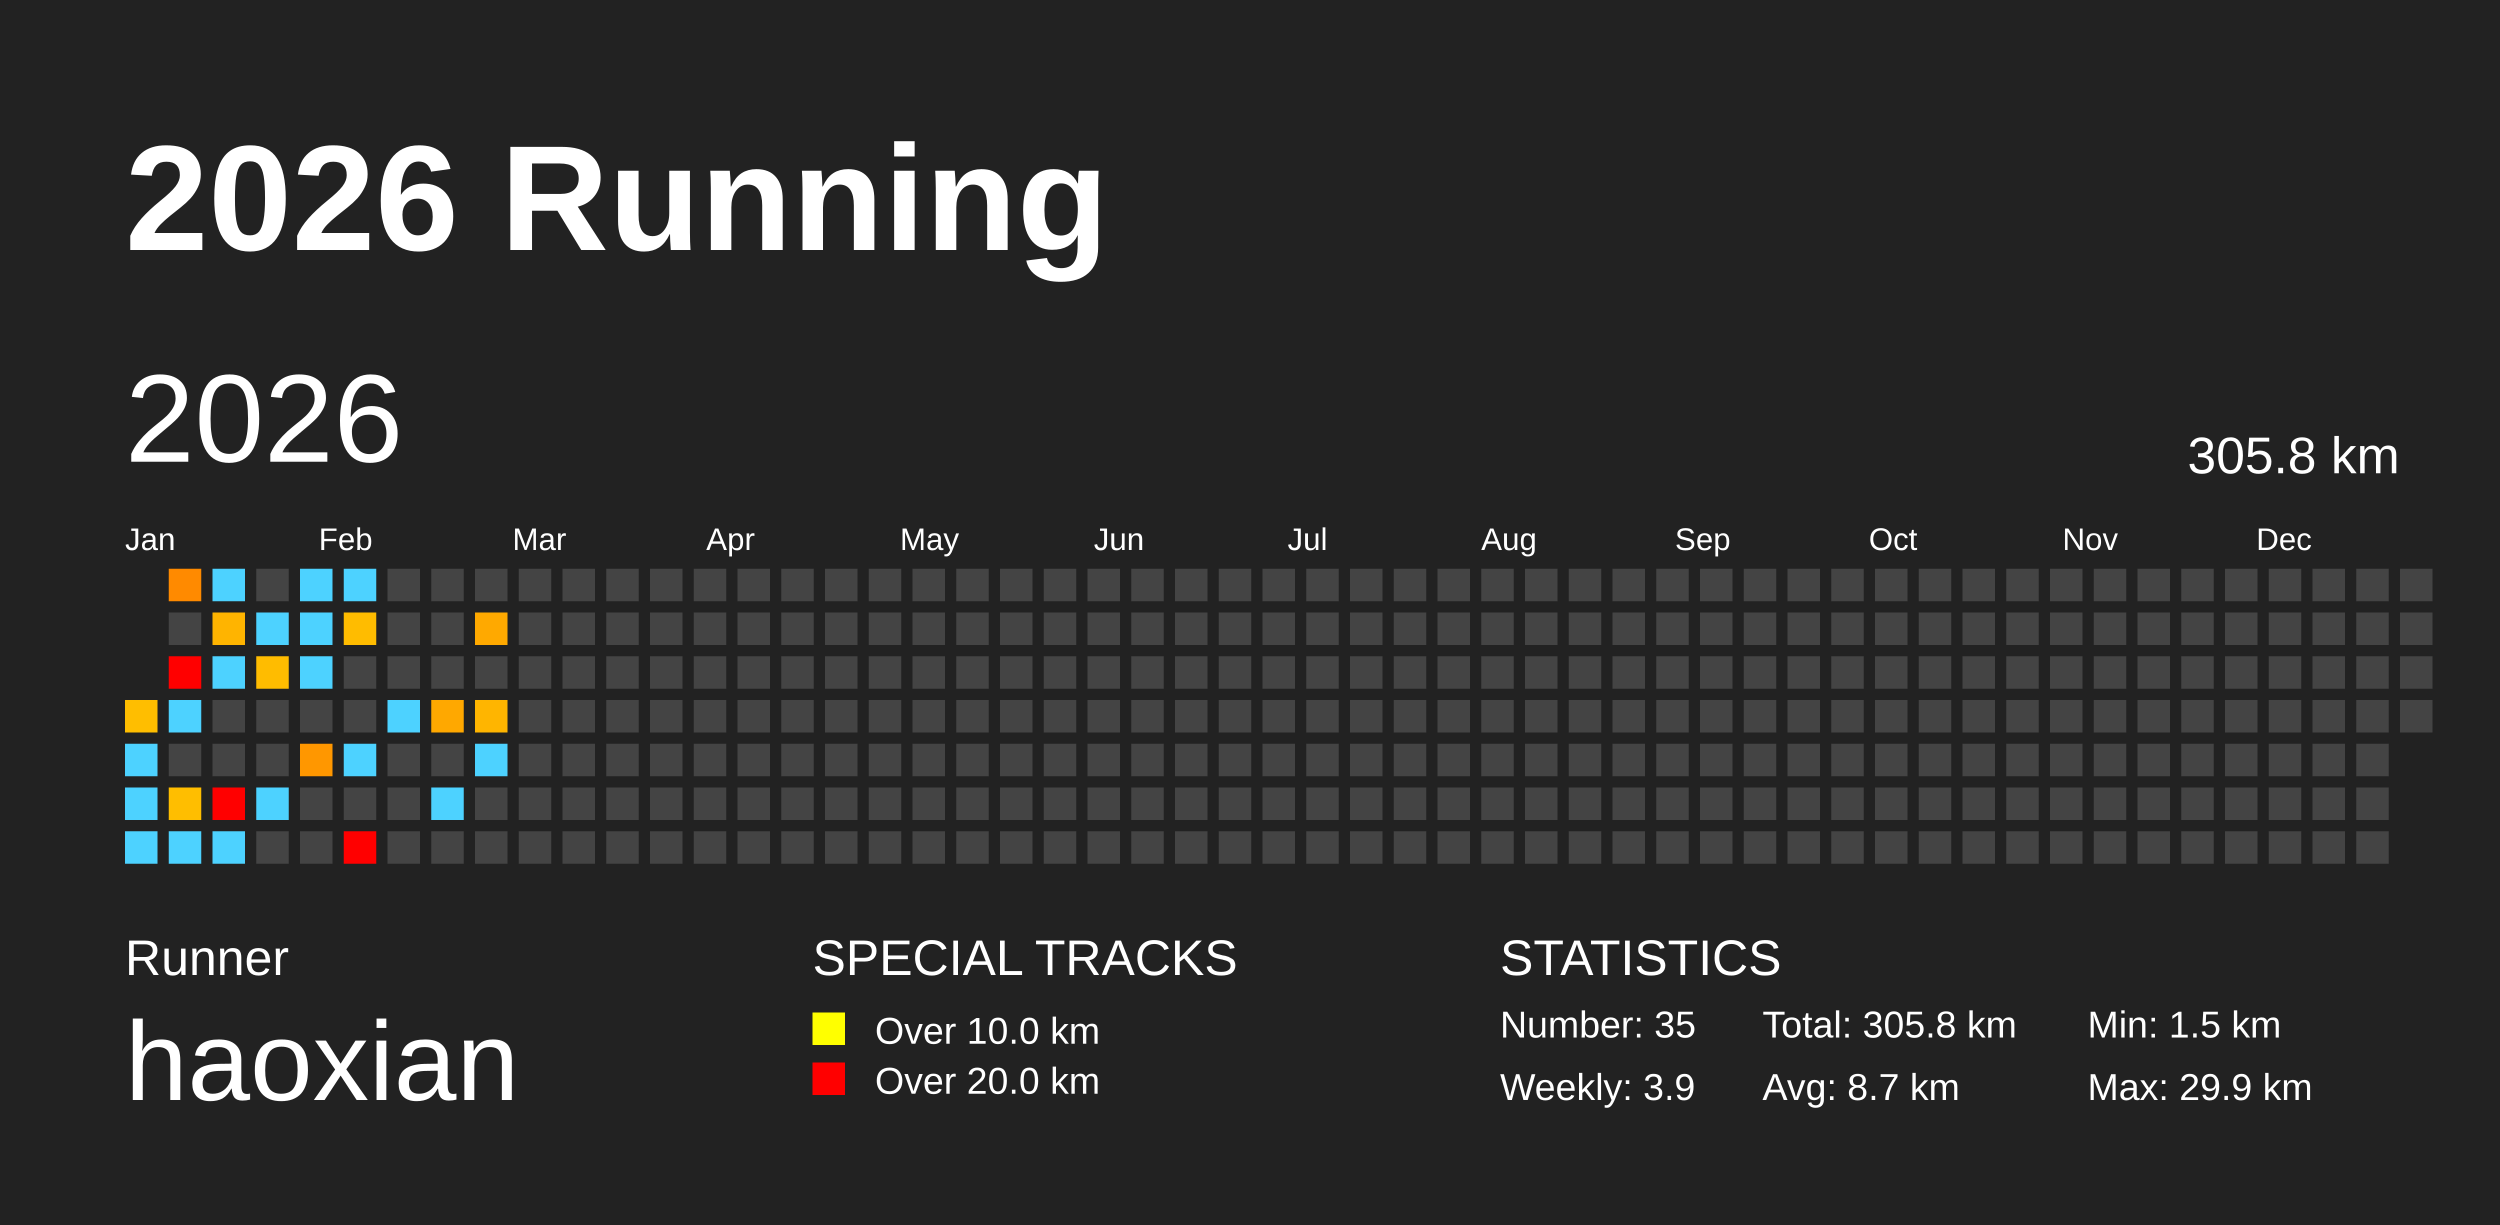
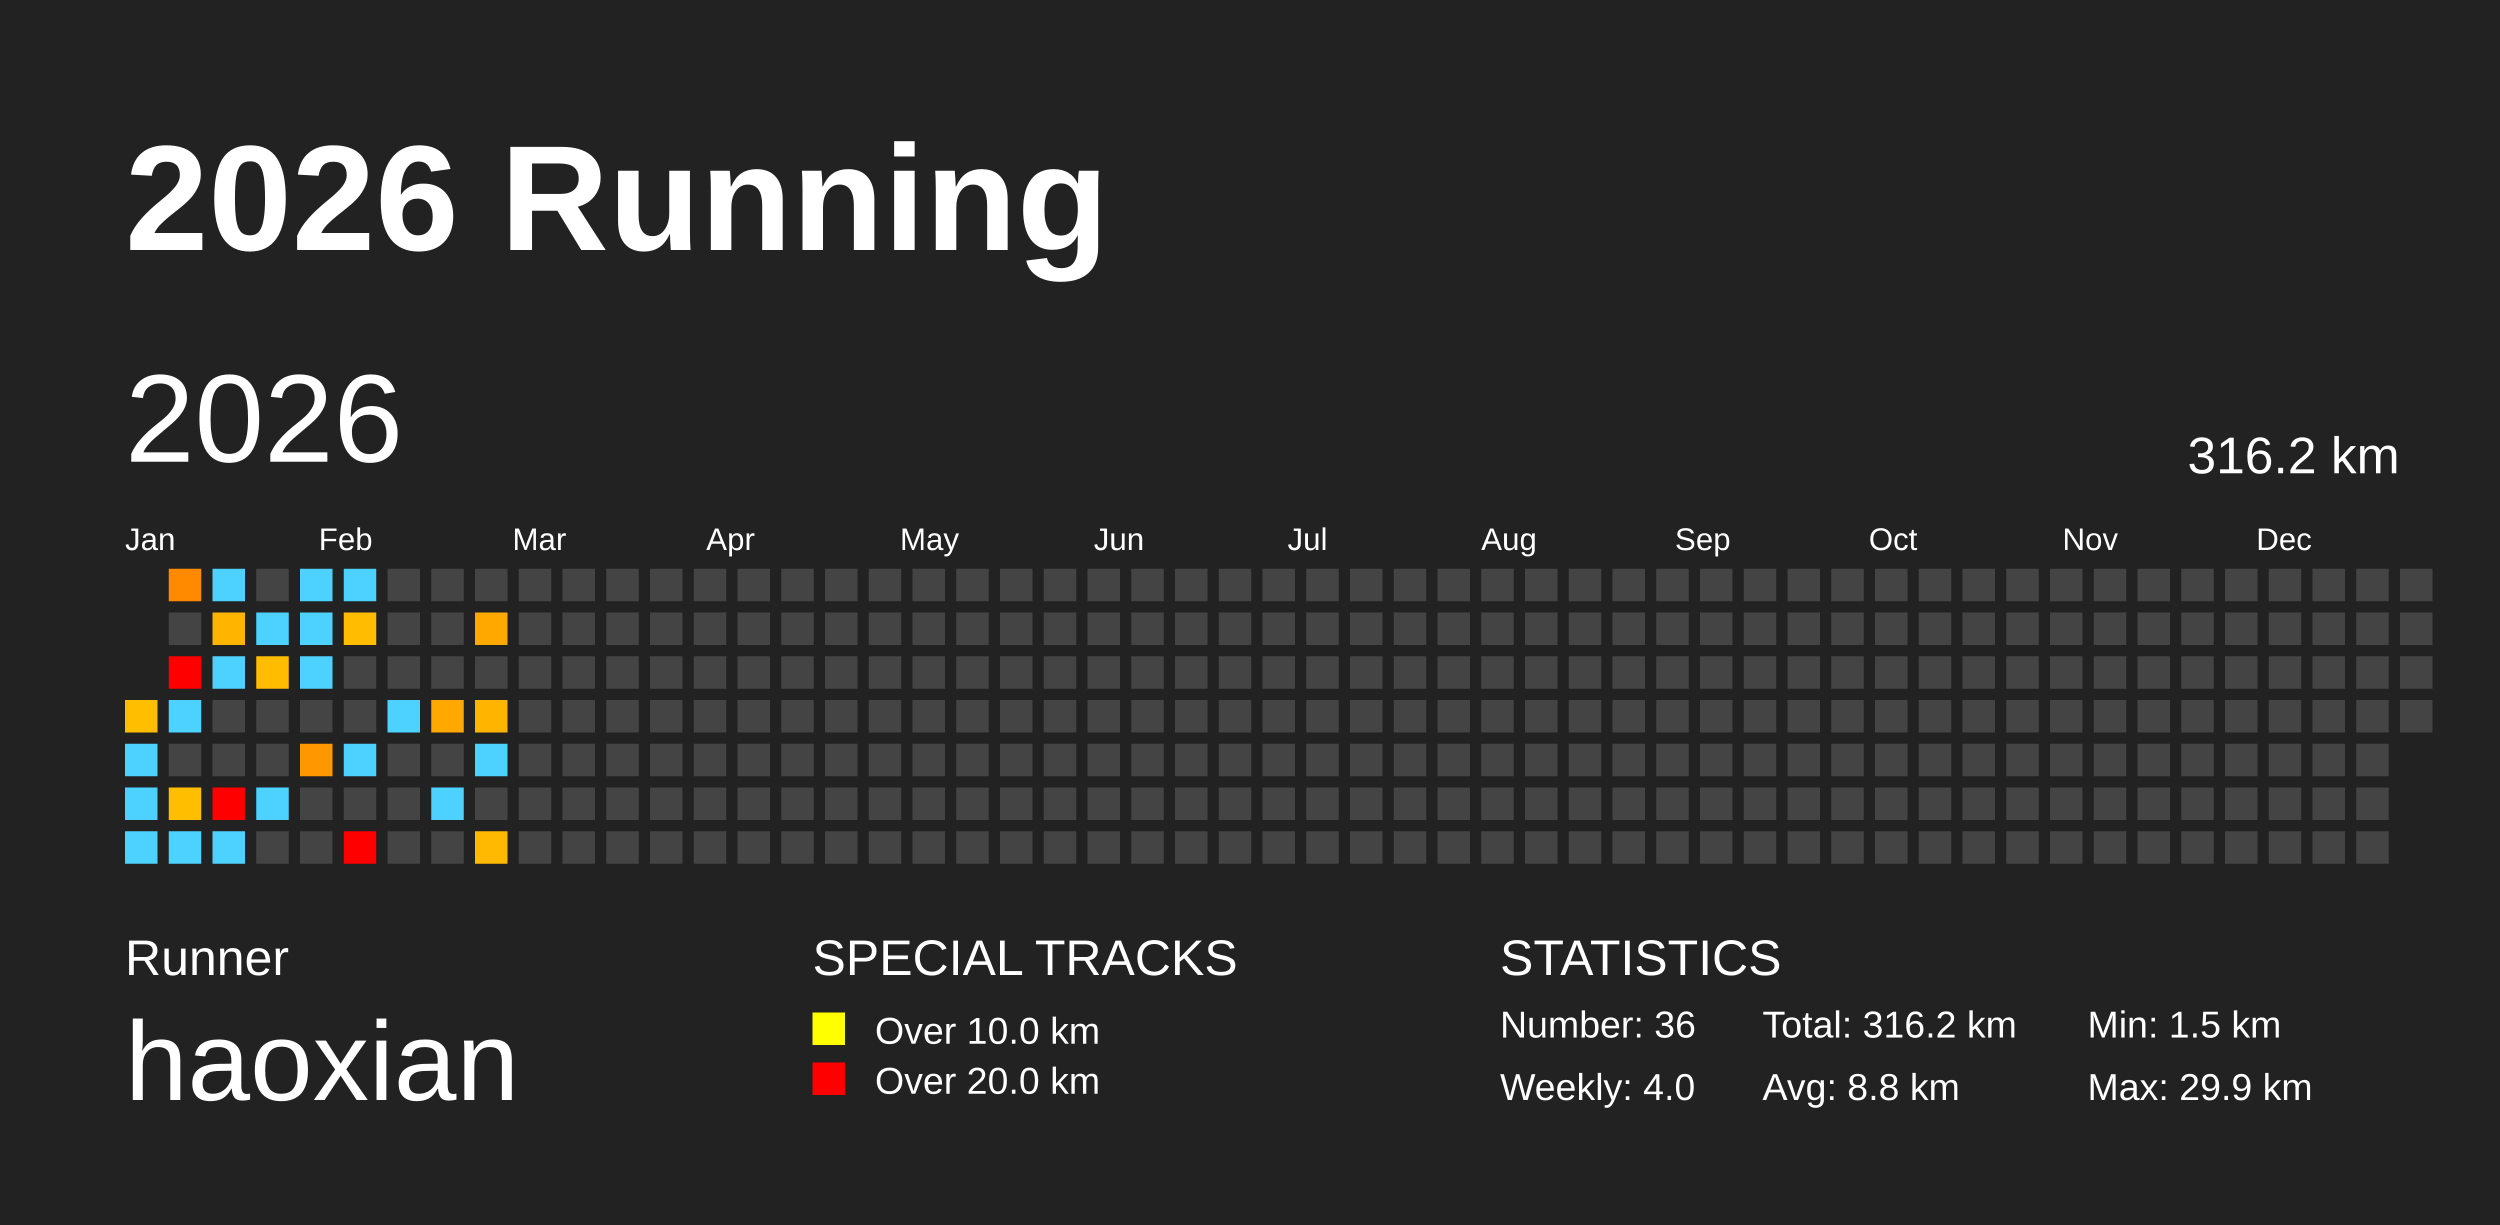
<svg xmlns="http://www.w3.org/2000/svg" baseProfile="full" height="98mm" version="1.1" viewBox="0,0,200,98" width="200mm">
  <defs />
  <rect fill="#222222" height="98" width="200" x="0" y="0" />
  <text fill="#FFFFFF" style="font-size:12px; font-family:Arial; font-weight:bold;" x="10" y="20">2026 Running</text>
  <text fill="#FFFFFF" style="font-size:4px; font-family:Arial" x="10" y="78">Runner</text>
  <text fill="#FFFFFF" style="font-size:9px; font-family:Arial" x="10" y="88">haoxian</text>
  <text fill="#FFFFFF" style="font-size:4px; font-family:Arial" x="65" y="78">SPECIAL TRACKS</text>
  <rect fill="yellow" height="2.6" width="2.6" x="65" y="81" />
  <text fill="#FFFFFF" style="font-size:3px; font-family:Arial" x="70" y="83.5">Over 10.0 km</text>
  <rect fill="red" height="2.6" width="2.6" x="65" y="85" />
  <text fill="#FFFFFF" style="font-size:3px; font-family:Arial" x="70" y="87.5">Over 20.0 km</text>
  <text fill="#FFFFFF" style="font-size:4px; font-family:Arial" x="120" y="78">STATISTICS</text>
-   <text fill="#FFFFFF" style="font-size:3px; font-family:Arial" x="120" y="83">Number: 35</text>
-   <text fill="#FFFFFF" style="font-size:3px; font-family:Arial" x="120" y="88">Weekly: 3.9</text>
-   <text fill="#FFFFFF" style="font-size:3px; font-family:Arial" x="141" y="83">Total: 305.8 km</text>
-   <text fill="#FFFFFF" style="font-size:3px; font-family:Arial" x="141" y="88">Avg: 8.7 km</text>
+   <text fill="#FFFFFF" style="font-size:3px; font-family:Arial" x="120" y="83">Number: 36</text>
+   <text fill="#FFFFFF" style="font-size:3px; font-family:Arial" x="120" y="88">Weekly: 4.0</text>
+   <text fill="#FFFFFF" style="font-size:3px; font-family:Arial" x="141" y="83">Total: 316.2 km</text>
+   <text fill="#FFFFFF" style="font-size:3px; font-family:Arial" x="141" y="88">Avg: 8.8 km</text>
  <text fill="#FFFFFF" style="font-size:3px; font-family:Arial" x="167" y="83">Min: 1.5 km</text>
  <text fill="#FFFFFF" style="font-size:3px; font-family:Arial" x="167" y="88">Max: 29.9 km</text>
  <text dominant-baseline="hanging" fill="#FFFFFF" style="font-size:10.0px; font-family:Arial;" x="10" y="30">2026</text>
-   <text dominant-baseline="hanging" fill="#FFFFFF" style="font-size:4.125px; font-family:Arial;" x="175" y="35">305.8 km</text>
+   <text dominant-baseline="hanging" fill="#FFFFFF" style="font-size:4.125px; font-family:Arial;" x="175" y="35">316.2 km</text>
  <text fill="#FFFFFF" style="font-size:2.5px; font-family:Arial" x="10.0" y="44">Jan</text>
  <text fill="#FFFFFF" style="font-size:2.5px; font-family:Arial" x="25.5" y="44">Feb</text>
  <text fill="#FFFFFF" style="font-size:2.5px; font-family:Arial" x="41.0" y="44">Mar</text>
  <text fill="#FFFFFF" style="font-size:2.5px; font-family:Arial" x="56.5" y="44">Apr</text>
  <text fill="#FFFFFF" style="font-size:2.5px; font-family:Arial" x="72.0" y="44">May</text>
  <text fill="#FFFFFF" style="font-size:2.5px; font-family:Arial" x="87.5" y="44">Jun</text>
  <text fill="#FFFFFF" style="font-size:2.5px; font-family:Arial" x="103.0" y="44">Jul</text>
  <text fill="#FFFFFF" style="font-size:2.5px; font-family:Arial" x="118.5" y="44">Aug</text>
  <text fill="#FFFFFF" style="font-size:2.5px; font-family:Arial" x="134.0" y="44">Sep</text>
  <text fill="#FFFFFF" style="font-size:2.5px; font-family:Arial" x="149.5" y="44">Oct</text>
  <text fill="#FFFFFF" style="font-size:2.5px; font-family:Arial" x="165.0" y="44">Nov</text>
  <text fill="#FFFFFF" style="font-size:2.5px; font-family:Arial" x="180.5" y="44">Dec</text>
  <rect fill="#ffbe00" height="2.6" width="2.6" x="10.0" y="56.0" />
  <rect fill="#4dd2ff" height="2.6" width="2.6" x="10.0" y="59.5" />
  <rect fill="#4dd2ff" height="2.6" width="2.6" x="10.0" y="63.0" />
  <rect fill="#4dd2ff" height="2.6" width="2.6" x="10.0" y="66.5" />
  <rect fill="#ff8a00" height="2.6" width="2.6" x="13.5" y="45.5" />
  <rect fill="#444444" height="2.6" width="2.6" x="13.5" y="49.0" />
  <rect fill="red" height="2.6" width="2.6" x="13.5" y="52.5" />
  <rect fill="#4dd2ff" height="2.6" width="2.6" x="13.5" y="56.0" />
  <rect fill="#444444" height="2.6" width="2.6" x="13.5" y="59.5" />
  <rect fill="#ffbe00" height="2.6" width="2.6" x="13.5" y="63.0" />
  <rect fill="#4dd2ff" height="2.6" width="2.6" x="13.5" y="66.5" />
  <rect fill="#4dd2ff" height="2.6" width="2.6" x="17.0" y="45.5" />
  <rect fill="#ffb400" height="2.6" width="2.6" x="17.0" y="49.0" />
  <rect fill="#4dd2ff" height="2.6" width="2.6" x="17.0" y="52.5" />
  <rect fill="#444444" height="2.6" width="2.6" x="17.0" y="56.0" />
  <rect fill="#444444" height="2.6" width="2.6" x="17.0" y="59.5" />
  <rect fill="red" height="2.6" width="2.6" x="17.0" y="63.0" />
  <rect fill="#4dd2ff" height="2.6" width="2.6" x="17.0" y="66.5" />
  <rect fill="#444444" height="2.6" width="2.6" x="20.5" y="45.5" />
  <rect fill="#4dd2ff" height="2.6" width="2.6" x="20.5" y="49.0" />
  <rect fill="#ffbc00" height="2.6" width="2.6" x="20.5" y="52.5" />
  <rect fill="#444444" height="2.6" width="2.6" x="20.5" y="56.0" />
  <rect fill="#444444" height="2.6" width="2.6" x="20.5" y="59.5" />
  <rect fill="#4dd2ff" height="2.6" width="2.6" x="20.5" y="63.0" />
  <rect fill="#444444" height="2.6" width="2.6" x="20.5" y="66.5" />
  <rect fill="#4dd2ff" height="2.6" width="2.6" x="24.0" y="45.5" />
  <rect fill="#4dd2ff" height="2.6" width="2.6" x="24.0" y="49.0" />
  <rect fill="#4dd2ff" height="2.6" width="2.6" x="24.0" y="52.5" />
  <rect fill="#444444" height="2.6" width="2.6" x="24.0" y="56.0" />
  <rect fill="#ff9700" height="2.6" width="2.6" x="24.0" y="59.5" />
  <rect fill="#444444" height="2.6" width="2.6" x="24.0" y="63.0" />
  <rect fill="#444444" height="2.6" width="2.6" x="24.0" y="66.5" />
  <rect fill="#4dd2ff" height="2.6" width="2.6" x="27.5" y="45.5" />
  <rect fill="#ffbc00" height="2.6" width="2.6" x="27.5" y="49.0" />
  <rect fill="#444444" height="2.6" width="2.6" x="27.5" y="52.5" />
  <rect fill="#444444" height="2.6" width="2.6" x="27.5" y="56.0" />
  <rect fill="#4dd2ff" height="2.6" width="2.6" x="27.5" y="59.5" />
  <rect fill="#444444" height="2.6" width="2.6" x="27.5" y="63.0" />
  <rect fill="red" height="2.6" width="2.6" x="27.5" y="66.5" />
  <rect fill="#444444" height="2.6" width="2.6" x="31.0" y="45.5" />
  <rect fill="#444444" height="2.6" width="2.6" x="31.0" y="49.0" />
  <rect fill="#444444" height="2.6" width="2.6" x="31.0" y="52.5" />
  <rect fill="#4dd2ff" height="2.6" width="2.6" x="31.0" y="56.0" />
  <rect fill="#444444" height="2.6" width="2.6" x="31.0" y="59.5" />
  <rect fill="#444444" height="2.6" width="2.6" x="31.0" y="63.0" />
  <rect fill="#444444" height="2.6" width="2.6" x="31.0" y="66.5" />
  <rect fill="#444444" height="2.6" width="2.6" x="34.5" y="45.5" />
  <rect fill="#444444" height="2.6" width="2.6" x="34.5" y="49.0" />
  <rect fill="#444444" height="2.6" width="2.6" x="34.5" y="52.5" />
  <rect fill="#ffa800" height="2.6" width="2.6" x="34.5" y="56.0" />
  <rect fill="#444444" height="2.6" width="2.6" x="34.5" y="59.5" />
  <rect fill="#4dd2ff" height="2.6" width="2.6" x="34.5" y="63.0" />
  <rect fill="#444444" height="2.6" width="2.6" x="34.5" y="66.5" />
  <rect fill="#444444" height="2.6" width="2.6" x="38.0" y="45.5" />
  <rect fill="#ffa900" height="2.6" width="2.6" x="38.0" y="49.0" />
  <rect fill="#444444" height="2.6" width="2.6" x="38.0" y="52.5" />
  <rect fill="#ffb500" height="2.6" width="2.6" x="38.0" y="56.0" />
  <rect fill="#4dd2ff" height="2.6" width="2.6" x="38.0" y="59.5" />
  <rect fill="#444444" height="2.6" width="2.6" x="38.0" y="63.0" />
-   <rect fill="#444444" height="2.6" width="2.6" x="38.0" y="66.5" />
+   <rect fill="#ffb900" height="2.6" width="2.6" x="38.0" y="66.5" />
  <rect fill="#444444" height="2.6" width="2.6" x="41.5" y="45.5" />
  <rect fill="#444444" height="2.6" width="2.6" x="41.5" y="49.0" />
  <rect fill="#444444" height="2.6" width="2.6" x="41.5" y="52.5" />
  <rect fill="#444444" height="2.6" width="2.6" x="41.5" y="56.0" />
  <rect fill="#444444" height="2.6" width="2.6" x="41.5" y="59.5" />
  <rect fill="#444444" height="2.6" width="2.6" x="41.5" y="63.0" />
  <rect fill="#444444" height="2.6" width="2.6" x="41.5" y="66.5" />
  <rect fill="#444444" height="2.6" width="2.6" x="45.0" y="45.5" />
  <rect fill="#444444" height="2.6" width="2.6" x="45.0" y="49.0" />
  <rect fill="#444444" height="2.6" width="2.6" x="45.0" y="52.5" />
  <rect fill="#444444" height="2.6" width="2.6" x="45.0" y="56.0" />
  <rect fill="#444444" height="2.6" width="2.6" x="45.0" y="59.5" />
  <rect fill="#444444" height="2.6" width="2.6" x="45.0" y="63.0" />
  <rect fill="#444444" height="2.6" width="2.6" x="45.0" y="66.5" />
  <rect fill="#444444" height="2.6" width="2.6" x="48.5" y="45.5" />
  <rect fill="#444444" height="2.6" width="2.6" x="48.5" y="49.0" />
  <rect fill="#444444" height="2.6" width="2.6" x="48.5" y="52.5" />
  <rect fill="#444444" height="2.6" width="2.6" x="48.5" y="56.0" />
  <rect fill="#444444" height="2.6" width="2.6" x="48.5" y="59.5" />
  <rect fill="#444444" height="2.6" width="2.6" x="48.5" y="63.0" />
  <rect fill="#444444" height="2.6" width="2.6" x="48.5" y="66.5" />
  <rect fill="#444444" height="2.6" width="2.6" x="52.0" y="45.5" />
  <rect fill="#444444" height="2.6" width="2.6" x="52.0" y="49.0" />
  <rect fill="#444444" height="2.6" width="2.6" x="52.0" y="52.5" />
  <rect fill="#444444" height="2.6" width="2.6" x="52.0" y="56.0" />
  <rect fill="#444444" height="2.6" width="2.6" x="52.0" y="59.5" />
  <rect fill="#444444" height="2.6" width="2.6" x="52.0" y="63.0" />
  <rect fill="#444444" height="2.6" width="2.6" x="52.0" y="66.5" />
  <rect fill="#444444" height="2.6" width="2.6" x="55.5" y="45.5" />
  <rect fill="#444444" height="2.6" width="2.6" x="55.5" y="49.0" />
  <rect fill="#444444" height="2.6" width="2.6" x="55.5" y="52.5" />
  <rect fill="#444444" height="2.6" width="2.6" x="55.5" y="56.0" />
  <rect fill="#444444" height="2.6" width="2.6" x="55.5" y="59.5" />
  <rect fill="#444444" height="2.6" width="2.6" x="55.5" y="63.0" />
  <rect fill="#444444" height="2.6" width="2.6" x="55.5" y="66.5" />
  <rect fill="#444444" height="2.6" width="2.6" x="59.0" y="45.5" />
  <rect fill="#444444" height="2.6" width="2.6" x="59.0" y="49.0" />
  <rect fill="#444444" height="2.6" width="2.6" x="59.0" y="52.5" />
  <rect fill="#444444" height="2.6" width="2.6" x="59.0" y="56.0" />
  <rect fill="#444444" height="2.6" width="2.6" x="59.0" y="59.5" />
  <rect fill="#444444" height="2.6" width="2.6" x="59.0" y="63.0" />
  <rect fill="#444444" height="2.6" width="2.6" x="59.0" y="66.5" />
  <rect fill="#444444" height="2.6" width="2.6" x="62.5" y="45.5" />
  <rect fill="#444444" height="2.6" width="2.6" x="62.5" y="49.0" />
  <rect fill="#444444" height="2.6" width="2.6" x="62.5" y="52.5" />
  <rect fill="#444444" height="2.6" width="2.6" x="62.5" y="56.0" />
  <rect fill="#444444" height="2.6" width="2.6" x="62.5" y="59.5" />
  <rect fill="#444444" height="2.6" width="2.6" x="62.5" y="63.0" />
  <rect fill="#444444" height="2.6" width="2.6" x="62.5" y="66.5" />
  <rect fill="#444444" height="2.6" width="2.6" x="66.0" y="45.5" />
  <rect fill="#444444" height="2.6" width="2.6" x="66.0" y="49.0" />
  <rect fill="#444444" height="2.6" width="2.6" x="66.0" y="52.5" />
  <rect fill="#444444" height="2.6" width="2.6" x="66.0" y="56.0" />
  <rect fill="#444444" height="2.6" width="2.6" x="66.0" y="59.5" />
  <rect fill="#444444" height="2.6" width="2.6" x="66.0" y="63.0" />
  <rect fill="#444444" height="2.6" width="2.6" x="66.0" y="66.5" />
  <rect fill="#444444" height="2.6" width="2.6" x="69.5" y="45.5" />
  <rect fill="#444444" height="2.6" width="2.6" x="69.5" y="49.0" />
  <rect fill="#444444" height="2.6" width="2.6" x="69.5" y="52.5" />
  <rect fill="#444444" height="2.6" width="2.6" x="69.5" y="56.0" />
  <rect fill="#444444" height="2.6" width="2.6" x="69.5" y="59.5" />
  <rect fill="#444444" height="2.6" width="2.6" x="69.5" y="63.0" />
  <rect fill="#444444" height="2.6" width="2.6" x="69.5" y="66.5" />
  <rect fill="#444444" height="2.6" width="2.6" x="73.0" y="45.5" />
  <rect fill="#444444" height="2.6" width="2.6" x="73.0" y="49.0" />
  <rect fill="#444444" height="2.6" width="2.6" x="73.0" y="52.5" />
  <rect fill="#444444" height="2.6" width="2.6" x="73.0" y="56.0" />
  <rect fill="#444444" height="2.6" width="2.6" x="73.0" y="59.5" />
  <rect fill="#444444" height="2.6" width="2.6" x="73.0" y="63.0" />
  <rect fill="#444444" height="2.6" width="2.6" x="73.0" y="66.5" />
  <rect fill="#444444" height="2.6" width="2.6" x="76.5" y="45.5" />
  <rect fill="#444444" height="2.6" width="2.6" x="76.5" y="49.0" />
  <rect fill="#444444" height="2.6" width="2.6" x="76.5" y="52.5" />
  <rect fill="#444444" height="2.6" width="2.6" x="76.5" y="56.0" />
  <rect fill="#444444" height="2.6" width="2.6" x="76.5" y="59.5" />
  <rect fill="#444444" height="2.6" width="2.6" x="76.5" y="63.0" />
  <rect fill="#444444" height="2.6" width="2.6" x="76.5" y="66.5" />
  <rect fill="#444444" height="2.6" width="2.6" x="80.0" y="45.5" />
  <rect fill="#444444" height="2.6" width="2.6" x="80.0" y="49.0" />
  <rect fill="#444444" height="2.6" width="2.6" x="80.0" y="52.5" />
  <rect fill="#444444" height="2.6" width="2.6" x="80.0" y="56.0" />
  <rect fill="#444444" height="2.6" width="2.6" x="80.0" y="59.5" />
  <rect fill="#444444" height="2.6" width="2.6" x="80.0" y="63.0" />
  <rect fill="#444444" height="2.6" width="2.6" x="80.0" y="66.5" />
  <rect fill="#444444" height="2.6" width="2.6" x="83.5" y="45.5" />
  <rect fill="#444444" height="2.6" width="2.6" x="83.5" y="49.0" />
  <rect fill="#444444" height="2.6" width="2.6" x="83.5" y="52.5" />
  <rect fill="#444444" height="2.6" width="2.6" x="83.5" y="56.0" />
  <rect fill="#444444" height="2.6" width="2.6" x="83.5" y="59.5" />
  <rect fill="#444444" height="2.6" width="2.6" x="83.5" y="63.0" />
  <rect fill="#444444" height="2.6" width="2.6" x="83.5" y="66.5" />
  <rect fill="#444444" height="2.6" width="2.6" x="87.0" y="45.5" />
  <rect fill="#444444" height="2.6" width="2.6" x="87.0" y="49.0" />
  <rect fill="#444444" height="2.6" width="2.6" x="87.0" y="52.5" />
  <rect fill="#444444" height="2.6" width="2.6" x="87.0" y="56.0" />
  <rect fill="#444444" height="2.6" width="2.6" x="87.0" y="59.5" />
  <rect fill="#444444" height="2.6" width="2.6" x="87.0" y="63.0" />
  <rect fill="#444444" height="2.6" width="2.6" x="87.0" y="66.5" />
  <rect fill="#444444" height="2.6" width="2.6" x="90.5" y="45.5" />
  <rect fill="#444444" height="2.6" width="2.6" x="90.5" y="49.0" />
  <rect fill="#444444" height="2.6" width="2.6" x="90.5" y="52.5" />
  <rect fill="#444444" height="2.6" width="2.6" x="90.5" y="56.0" />
  <rect fill="#444444" height="2.6" width="2.6" x="90.5" y="59.5" />
  <rect fill="#444444" height="2.6" width="2.6" x="90.5" y="63.0" />
  <rect fill="#444444" height="2.6" width="2.6" x="90.5" y="66.5" />
  <rect fill="#444444" height="2.6" width="2.6" x="94.0" y="45.5" />
  <rect fill="#444444" height="2.6" width="2.6" x="94.0" y="49.0" />
  <rect fill="#444444" height="2.6" width="2.6" x="94.0" y="52.5" />
  <rect fill="#444444" height="2.6" width="2.6" x="94.0" y="56.0" />
  <rect fill="#444444" height="2.6" width="2.6" x="94.0" y="59.5" />
  <rect fill="#444444" height="2.6" width="2.6" x="94.0" y="63.0" />
  <rect fill="#444444" height="2.6" width="2.6" x="94.0" y="66.5" />
  <rect fill="#444444" height="2.6" width="2.6" x="97.5" y="45.5" />
  <rect fill="#444444" height="2.6" width="2.6" x="97.5" y="49.0" />
  <rect fill="#444444" height="2.6" width="2.6" x="97.5" y="52.5" />
  <rect fill="#444444" height="2.6" width="2.6" x="97.5" y="56.0" />
  <rect fill="#444444" height="2.6" width="2.6" x="97.5" y="59.5" />
  <rect fill="#444444" height="2.6" width="2.6" x="97.5" y="63.0" />
  <rect fill="#444444" height="2.6" width="2.6" x="97.5" y="66.5" />
  <rect fill="#444444" height="2.6" width="2.6" x="101.0" y="45.5" />
  <rect fill="#444444" height="2.6" width="2.6" x="101.0" y="49.0" />
  <rect fill="#444444" height="2.6" width="2.6" x="101.0" y="52.5" />
  <rect fill="#444444" height="2.6" width="2.6" x="101.0" y="56.0" />
  <rect fill="#444444" height="2.6" width="2.6" x="101.0" y="59.5" />
  <rect fill="#444444" height="2.6" width="2.6" x="101.0" y="63.0" />
  <rect fill="#444444" height="2.6" width="2.6" x="101.0" y="66.5" />
  <rect fill="#444444" height="2.6" width="2.6" x="104.5" y="45.5" />
  <rect fill="#444444" height="2.6" width="2.6" x="104.5" y="49.0" />
  <rect fill="#444444" height="2.6" width="2.6" x="104.5" y="52.5" />
  <rect fill="#444444" height="2.6" width="2.6" x="104.5" y="56.0" />
  <rect fill="#444444" height="2.6" width="2.6" x="104.5" y="59.5" />
  <rect fill="#444444" height="2.6" width="2.6" x="104.5" y="63.0" />
  <rect fill="#444444" height="2.6" width="2.6" x="104.5" y="66.5" />
  <rect fill="#444444" height="2.6" width="2.6" x="108.0" y="45.5" />
  <rect fill="#444444" height="2.6" width="2.6" x="108.0" y="49.0" />
  <rect fill="#444444" height="2.6" width="2.6" x="108.0" y="52.5" />
  <rect fill="#444444" height="2.6" width="2.6" x="108.0" y="56.0" />
  <rect fill="#444444" height="2.6" width="2.6" x="108.0" y="59.5" />
  <rect fill="#444444" height="2.6" width="2.6" x="108.0" y="63.0" />
  <rect fill="#444444" height="2.6" width="2.6" x="108.0" y="66.5" />
  <rect fill="#444444" height="2.6" width="2.6" x="111.5" y="45.5" />
  <rect fill="#444444" height="2.6" width="2.6" x="111.5" y="49.0" />
  <rect fill="#444444" height="2.6" width="2.6" x="111.5" y="52.5" />
  <rect fill="#444444" height="2.6" width="2.6" x="111.5" y="56.0" />
  <rect fill="#444444" height="2.6" width="2.6" x="111.5" y="59.5" />
  <rect fill="#444444" height="2.6" width="2.6" x="111.5" y="63.0" />
  <rect fill="#444444" height="2.6" width="2.6" x="111.5" y="66.5" />
  <rect fill="#444444" height="2.6" width="2.6" x="115.0" y="45.5" />
  <rect fill="#444444" height="2.6" width="2.6" x="115.0" y="49.0" />
  <rect fill="#444444" height="2.6" width="2.6" x="115.0" y="52.5" />
  <rect fill="#444444" height="2.6" width="2.6" x="115.0" y="56.0" />
  <rect fill="#444444" height="2.6" width="2.6" x="115.0" y="59.5" />
  <rect fill="#444444" height="2.6" width="2.6" x="115.0" y="63.0" />
  <rect fill="#444444" height="2.6" width="2.6" x="115.0" y="66.5" />
  <rect fill="#444444" height="2.6" width="2.6" x="118.5" y="45.5" />
  <rect fill="#444444" height="2.6" width="2.6" x="118.5" y="49.0" />
  <rect fill="#444444" height="2.6" width="2.6" x="118.5" y="52.5" />
  <rect fill="#444444" height="2.6" width="2.6" x="118.5" y="56.0" />
  <rect fill="#444444" height="2.6" width="2.6" x="118.5" y="59.5" />
  <rect fill="#444444" height="2.6" width="2.6" x="118.5" y="63.0" />
  <rect fill="#444444" height="2.6" width="2.6" x="118.5" y="66.5" />
  <rect fill="#444444" height="2.6" width="2.6" x="122.0" y="45.5" />
  <rect fill="#444444" height="2.6" width="2.6" x="122.0" y="49.0" />
  <rect fill="#444444" height="2.6" width="2.6" x="122.0" y="52.5" />
  <rect fill="#444444" height="2.6" width="2.6" x="122.0" y="56.0" />
  <rect fill="#444444" height="2.6" width="2.6" x="122.0" y="59.5" />
  <rect fill="#444444" height="2.6" width="2.6" x="122.0" y="63.0" />
  <rect fill="#444444" height="2.6" width="2.6" x="122.0" y="66.5" />
  <rect fill="#444444" height="2.6" width="2.6" x="125.5" y="45.5" />
  <rect fill="#444444" height="2.6" width="2.6" x="125.5" y="49.0" />
  <rect fill="#444444" height="2.6" width="2.6" x="125.5" y="52.5" />
  <rect fill="#444444" height="2.6" width="2.6" x="125.5" y="56.0" />
  <rect fill="#444444" height="2.6" width="2.6" x="125.5" y="59.5" />
  <rect fill="#444444" height="2.6" width="2.6" x="125.5" y="63.0" />
  <rect fill="#444444" height="2.6" width="2.6" x="125.5" y="66.5" />
  <rect fill="#444444" height="2.6" width="2.6" x="129.0" y="45.5" />
  <rect fill="#444444" height="2.6" width="2.6" x="129.0" y="49.0" />
  <rect fill="#444444" height="2.6" width="2.6" x="129.0" y="52.5" />
  <rect fill="#444444" height="2.6" width="2.6" x="129.0" y="56.0" />
  <rect fill="#444444" height="2.6" width="2.6" x="129.0" y="59.5" />
  <rect fill="#444444" height="2.6" width="2.6" x="129.0" y="63.0" />
  <rect fill="#444444" height="2.6" width="2.6" x="129.0" y="66.5" />
  <rect fill="#444444" height="2.6" width="2.6" x="132.5" y="45.5" />
  <rect fill="#444444" height="2.6" width="2.6" x="132.5" y="49.0" />
  <rect fill="#444444" height="2.6" width="2.6" x="132.5" y="52.5" />
  <rect fill="#444444" height="2.6" width="2.6" x="132.5" y="56.0" />
  <rect fill="#444444" height="2.6" width="2.6" x="132.5" y="59.5" />
  <rect fill="#444444" height="2.6" width="2.6" x="132.5" y="63.0" />
  <rect fill="#444444" height="2.6" width="2.6" x="132.5" y="66.5" />
  <rect fill="#444444" height="2.6" width="2.6" x="136.0" y="45.5" />
  <rect fill="#444444" height="2.6" width="2.6" x="136.0" y="49.0" />
  <rect fill="#444444" height="2.6" width="2.6" x="136.0" y="52.5" />
  <rect fill="#444444" height="2.6" width="2.6" x="136.0" y="56.0" />
  <rect fill="#444444" height="2.6" width="2.6" x="136.0" y="59.5" />
  <rect fill="#444444" height="2.6" width="2.6" x="136.0" y="63.0" />
  <rect fill="#444444" height="2.6" width="2.6" x="136.0" y="66.5" />
  <rect fill="#444444" height="2.6" width="2.6" x="139.5" y="45.5" />
  <rect fill="#444444" height="2.6" width="2.6" x="139.5" y="49.0" />
  <rect fill="#444444" height="2.6" width="2.6" x="139.5" y="52.5" />
  <rect fill="#444444" height="2.6" width="2.6" x="139.5" y="56.0" />
  <rect fill="#444444" height="2.6" width="2.6" x="139.5" y="59.5" />
  <rect fill="#444444" height="2.6" width="2.6" x="139.5" y="63.0" />
  <rect fill="#444444" height="2.6" width="2.6" x="139.5" y="66.5" />
  <rect fill="#444444" height="2.6" width="2.6" x="143.0" y="45.5" />
  <rect fill="#444444" height="2.6" width="2.6" x="143.0" y="49.0" />
  <rect fill="#444444" height="2.6" width="2.6" x="143.0" y="52.5" />
  <rect fill="#444444" height="2.6" width="2.6" x="143.0" y="56.0" />
  <rect fill="#444444" height="2.6" width="2.6" x="143.0" y="59.5" />
  <rect fill="#444444" height="2.6" width="2.6" x="143.0" y="63.0" />
  <rect fill="#444444" height="2.6" width="2.6" x="143.0" y="66.5" />
  <rect fill="#444444" height="2.6" width="2.6" x="146.5" y="45.5" />
  <rect fill="#444444" height="2.6" width="2.6" x="146.5" y="49.0" />
  <rect fill="#444444" height="2.6" width="2.6" x="146.5" y="52.5" />
  <rect fill="#444444" height="2.6" width="2.6" x="146.5" y="56.0" />
  <rect fill="#444444" height="2.6" width="2.6" x="146.5" y="59.5" />
  <rect fill="#444444" height="2.6" width="2.6" x="146.5" y="63.0" />
  <rect fill="#444444" height="2.6" width="2.6" x="146.5" y="66.5" />
  <rect fill="#444444" height="2.6" width="2.6" x="150.0" y="45.5" />
  <rect fill="#444444" height="2.6" width="2.6" x="150.0" y="49.0" />
  <rect fill="#444444" height="2.6" width="2.6" x="150.0" y="52.5" />
  <rect fill="#444444" height="2.6" width="2.6" x="150.0" y="56.0" />
  <rect fill="#444444" height="2.6" width="2.6" x="150.0" y="59.5" />
  <rect fill="#444444" height="2.6" width="2.6" x="150.0" y="63.0" />
  <rect fill="#444444" height="2.6" width="2.6" x="150.0" y="66.5" />
  <rect fill="#444444" height="2.6" width="2.6" x="153.5" y="45.5" />
  <rect fill="#444444" height="2.6" width="2.6" x="153.5" y="49.0" />
  <rect fill="#444444" height="2.6" width="2.6" x="153.5" y="52.5" />
  <rect fill="#444444" height="2.6" width="2.6" x="153.5" y="56.0" />
  <rect fill="#444444" height="2.6" width="2.6" x="153.5" y="59.5" />
  <rect fill="#444444" height="2.6" width="2.6" x="153.5" y="63.0" />
  <rect fill="#444444" height="2.6" width="2.6" x="153.5" y="66.5" />
  <rect fill="#444444" height="2.6" width="2.6" x="157.0" y="45.5" />
  <rect fill="#444444" height="2.6" width="2.6" x="157.0" y="49.0" />
  <rect fill="#444444" height="2.6" width="2.6" x="157.0" y="52.5" />
  <rect fill="#444444" height="2.6" width="2.6" x="157.0" y="56.0" />
  <rect fill="#444444" height="2.6" width="2.6" x="157.0" y="59.5" />
  <rect fill="#444444" height="2.6" width="2.6" x="157.0" y="63.0" />
  <rect fill="#444444" height="2.6" width="2.6" x="157.0" y="66.5" />
  <rect fill="#444444" height="2.6" width="2.6" x="160.5" y="45.5" />
  <rect fill="#444444" height="2.6" width="2.6" x="160.5" y="49.0" />
  <rect fill="#444444" height="2.6" width="2.6" x="160.5" y="52.5" />
  <rect fill="#444444" height="2.6" width="2.6" x="160.5" y="56.0" />
  <rect fill="#444444" height="2.6" width="2.6" x="160.5" y="59.5" />
  <rect fill="#444444" height="2.6" width="2.6" x="160.5" y="63.0" />
  <rect fill="#444444" height="2.6" width="2.6" x="160.5" y="66.5" />
  <rect fill="#444444" height="2.6" width="2.6" x="164.0" y="45.5" />
  <rect fill="#444444" height="2.6" width="2.6" x="164.0" y="49.0" />
  <rect fill="#444444" height="2.6" width="2.6" x="164.0" y="52.5" />
  <rect fill="#444444" height="2.6" width="2.6" x="164.0" y="56.0" />
  <rect fill="#444444" height="2.6" width="2.6" x="164.0" y="59.5" />
  <rect fill="#444444" height="2.6" width="2.6" x="164.0" y="63.0" />
  <rect fill="#444444" height="2.6" width="2.6" x="164.0" y="66.5" />
  <rect fill="#444444" height="2.6" width="2.6" x="167.5" y="45.5" />
  <rect fill="#444444" height="2.6" width="2.6" x="167.5" y="49.0" />
  <rect fill="#444444" height="2.6" width="2.6" x="167.5" y="52.5" />
  <rect fill="#444444" height="2.6" width="2.6" x="167.5" y="56.0" />
  <rect fill="#444444" height="2.6" width="2.6" x="167.5" y="59.5" />
  <rect fill="#444444" height="2.6" width="2.6" x="167.5" y="63.0" />
  <rect fill="#444444" height="2.6" width="2.6" x="167.5" y="66.5" />
  <rect fill="#444444" height="2.6" width="2.6" x="171.0" y="45.5" />
  <rect fill="#444444" height="2.6" width="2.6" x="171.0" y="49.0" />
  <rect fill="#444444" height="2.6" width="2.6" x="171.0" y="52.5" />
  <rect fill="#444444" height="2.6" width="2.6" x="171.0" y="56.0" />
  <rect fill="#444444" height="2.6" width="2.6" x="171.0" y="59.5" />
  <rect fill="#444444" height="2.6" width="2.6" x="171.0" y="63.0" />
  <rect fill="#444444" height="2.6" width="2.6" x="171.0" y="66.5" />
  <rect fill="#444444" height="2.6" width="2.6" x="174.5" y="45.5" />
  <rect fill="#444444" height="2.6" width="2.6" x="174.5" y="49.0" />
  <rect fill="#444444" height="2.6" width="2.6" x="174.5" y="52.5" />
  <rect fill="#444444" height="2.6" width="2.6" x="174.5" y="56.0" />
  <rect fill="#444444" height="2.6" width="2.6" x="174.5" y="59.5" />
  <rect fill="#444444" height="2.6" width="2.6" x="174.5" y="63.0" />
  <rect fill="#444444" height="2.6" width="2.6" x="174.5" y="66.5" />
  <rect fill="#444444" height="2.6" width="2.6" x="178.0" y="45.5" />
  <rect fill="#444444" height="2.6" width="2.6" x="178.0" y="49.0" />
  <rect fill="#444444" height="2.6" width="2.6" x="178.0" y="52.5" />
  <rect fill="#444444" height="2.6" width="2.6" x="178.0" y="56.0" />
  <rect fill="#444444" height="2.6" width="2.6" x="178.0" y="59.5" />
  <rect fill="#444444" height="2.6" width="2.6" x="178.0" y="63.0" />
  <rect fill="#444444" height="2.6" width="2.6" x="178.0" y="66.5" />
  <rect fill="#444444" height="2.6" width="2.6" x="181.5" y="45.5" />
  <rect fill="#444444" height="2.6" width="2.6" x="181.5" y="49.0" />
  <rect fill="#444444" height="2.6" width="2.6" x="181.5" y="52.5" />
  <rect fill="#444444" height="2.6" width="2.6" x="181.5" y="56.0" />
  <rect fill="#444444" height="2.6" width="2.6" x="181.5" y="59.5" />
  <rect fill="#444444" height="2.6" width="2.6" x="181.5" y="63.0" />
  <rect fill="#444444" height="2.6" width="2.6" x="181.5" y="66.5" />
  <rect fill="#444444" height="2.6" width="2.6" x="185.0" y="45.5" />
  <rect fill="#444444" height="2.6" width="2.6" x="185.0" y="49.0" />
  <rect fill="#444444" height="2.6" width="2.6" x="185.0" y="52.5" />
  <rect fill="#444444" height="2.6" width="2.6" x="185.0" y="56.0" />
  <rect fill="#444444" height="2.6" width="2.6" x="185.0" y="59.5" />
  <rect fill="#444444" height="2.6" width="2.6" x="185.0" y="63.0" />
  <rect fill="#444444" height="2.6" width="2.6" x="185.0" y="66.5" />
  <rect fill="#444444" height="2.6" width="2.6" x="188.5" y="45.5" />
  <rect fill="#444444" height="2.6" width="2.6" x="188.5" y="49.0" />
  <rect fill="#444444" height="2.6" width="2.6" x="188.5" y="52.5" />
  <rect fill="#444444" height="2.6" width="2.6" x="188.5" y="56.0" />
  <rect fill="#444444" height="2.6" width="2.6" x="188.5" y="59.5" />
  <rect fill="#444444" height="2.6" width="2.6" x="188.5" y="63.0" />
  <rect fill="#444444" height="2.6" width="2.6" x="188.5" y="66.5" />
  <rect fill="#444444" height="2.6" width="2.6" x="192.0" y="45.5" />
  <rect fill="#444444" height="2.6" width="2.6" x="192.0" y="49.0" />
  <rect fill="#444444" height="2.6" width="2.6" x="192.0" y="52.5" />
  <rect fill="#444444" height="2.6" width="2.6" x="192.0" y="56.0" />
</svg>
